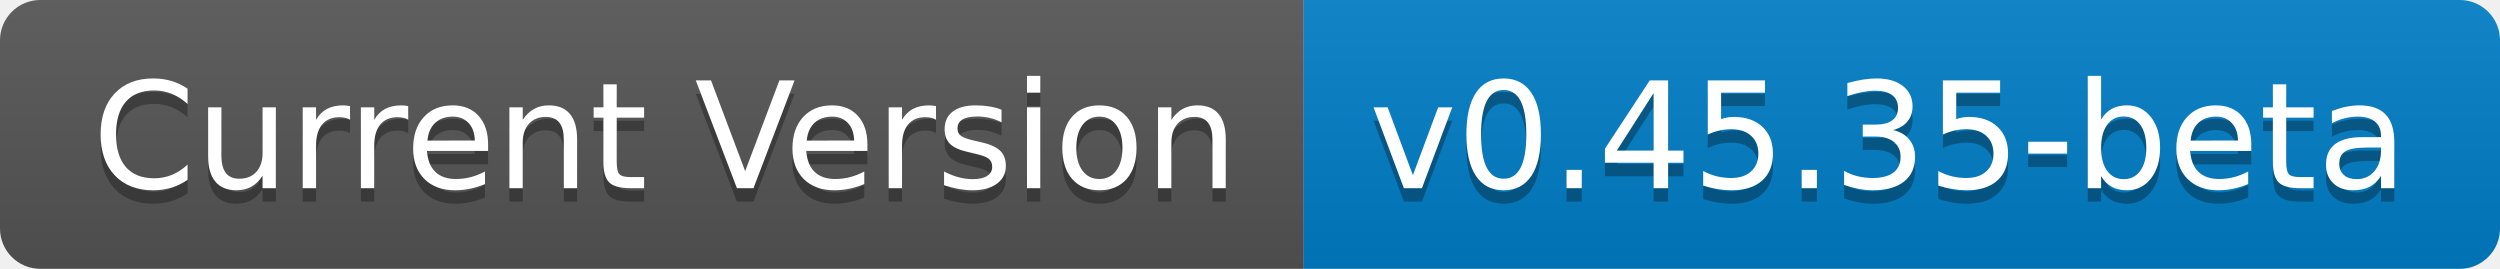
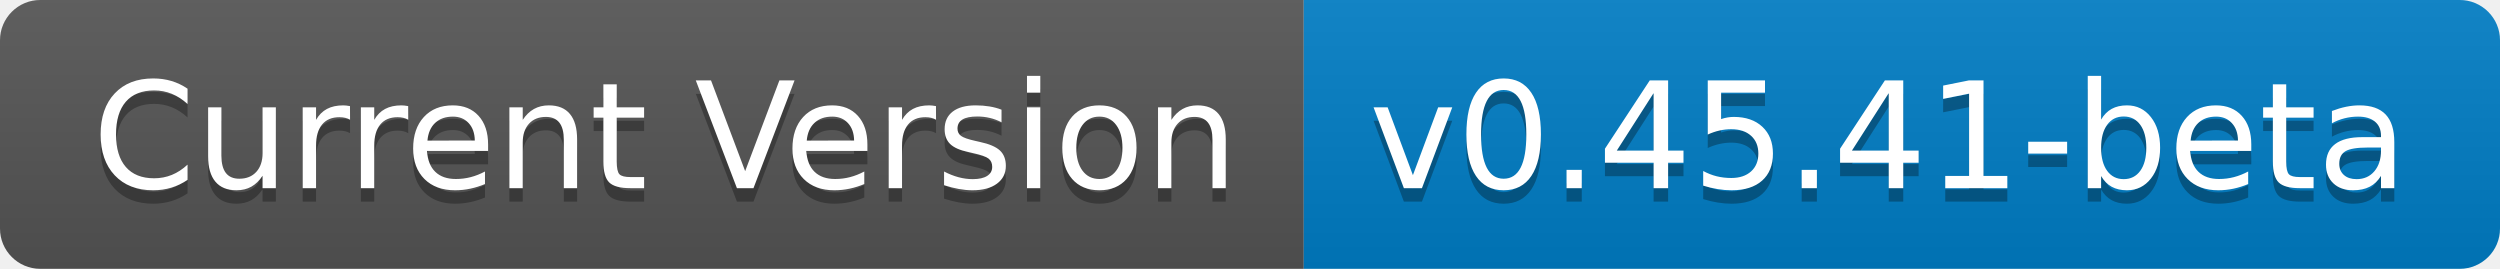
- <svg xmlns="http://www.w3.org/2000/svg" width="186" height="20" role="img" aria-label="Current Version: v0.45.35-beta">
+ <svg xmlns="http://www.w3.org/2000/svg" width="186" height="20" role="img" aria-label="Current Version: v0.45.41-beta">
  <linearGradient id="s" x2="0" y2="100%">
    <stop offset="0" stop-color="#bbb" stop-opacity=".1" />
    <stop offset="1" stop-opacity=".1" />
  </linearGradient>
  <clipPath id="r">
    <rect width="186" height="20" rx="3" fill="#fff" />
  </clipPath>
  <g clip-path="url(#r)">
    <rect width="97" height="20" fill="#555" />
    <rect x="97" width="89" height="20" fill="#007ec6" />
    <rect width="186" height="20" fill="url(#s)" />
  </g>
  <g fill="#fff" text-anchor="middle" font-family="Verdana,Geneva,DejaVu Sans,sans-serif" text-rendering="geometricPrecision" font-size="110">
    <text aria-hidden="true" x="495" y="150" fill="#010101" fill-opacity=".3" transform="scale(.1)" textLength="870">Current Version</text>
    <text x="495" y="140" transform="scale(.1)" fill="#fff" textLength="870">Current Version</text>
-     <text aria-hidden="true" x="1405" y="150" fill="#010101" fill-opacity=".3" transform="scale(.1)" textLength="790">v0.45.35-beta</text>
-     <text x="1405" y="140" transform="scale(.1)" fill="#fff" textLength="790">v0.45.35-beta</text>
+     <text aria-hidden="true" x="1405" y="150" fill="#010101" fill-opacity=".3" transform="scale(.1)" textLength="790">v0.45.41-beta</text>
+     <text x="1405" y="140" transform="scale(.1)" fill="#fff" textLength="790">v0.45.41-beta</text>
  </g>
</svg>
